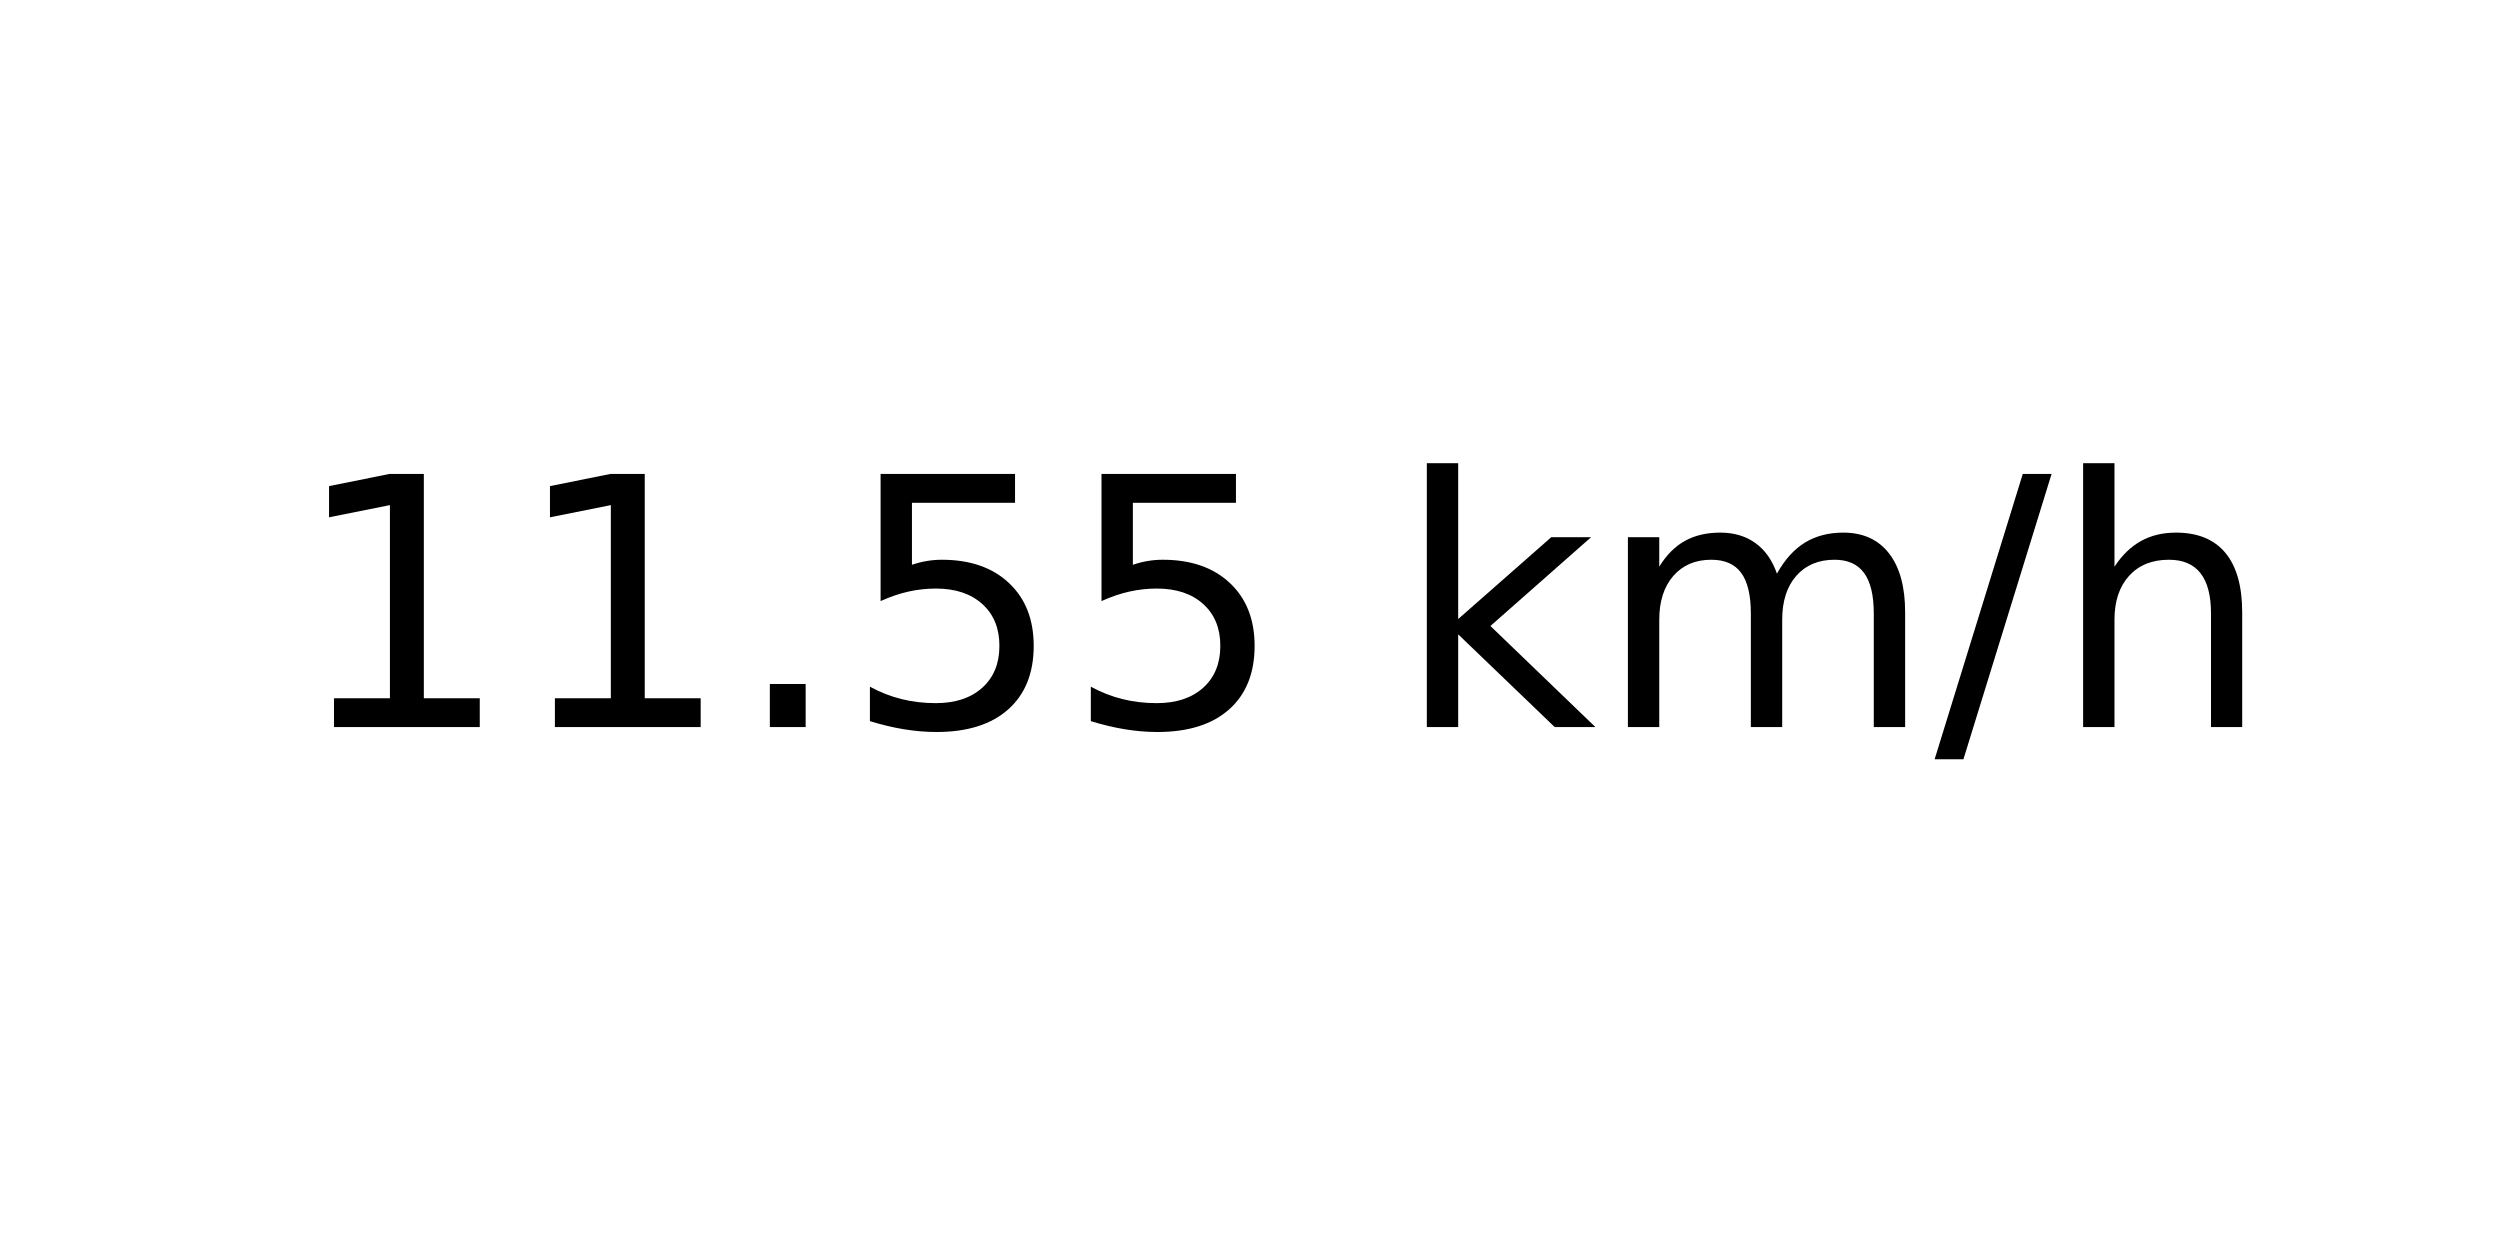
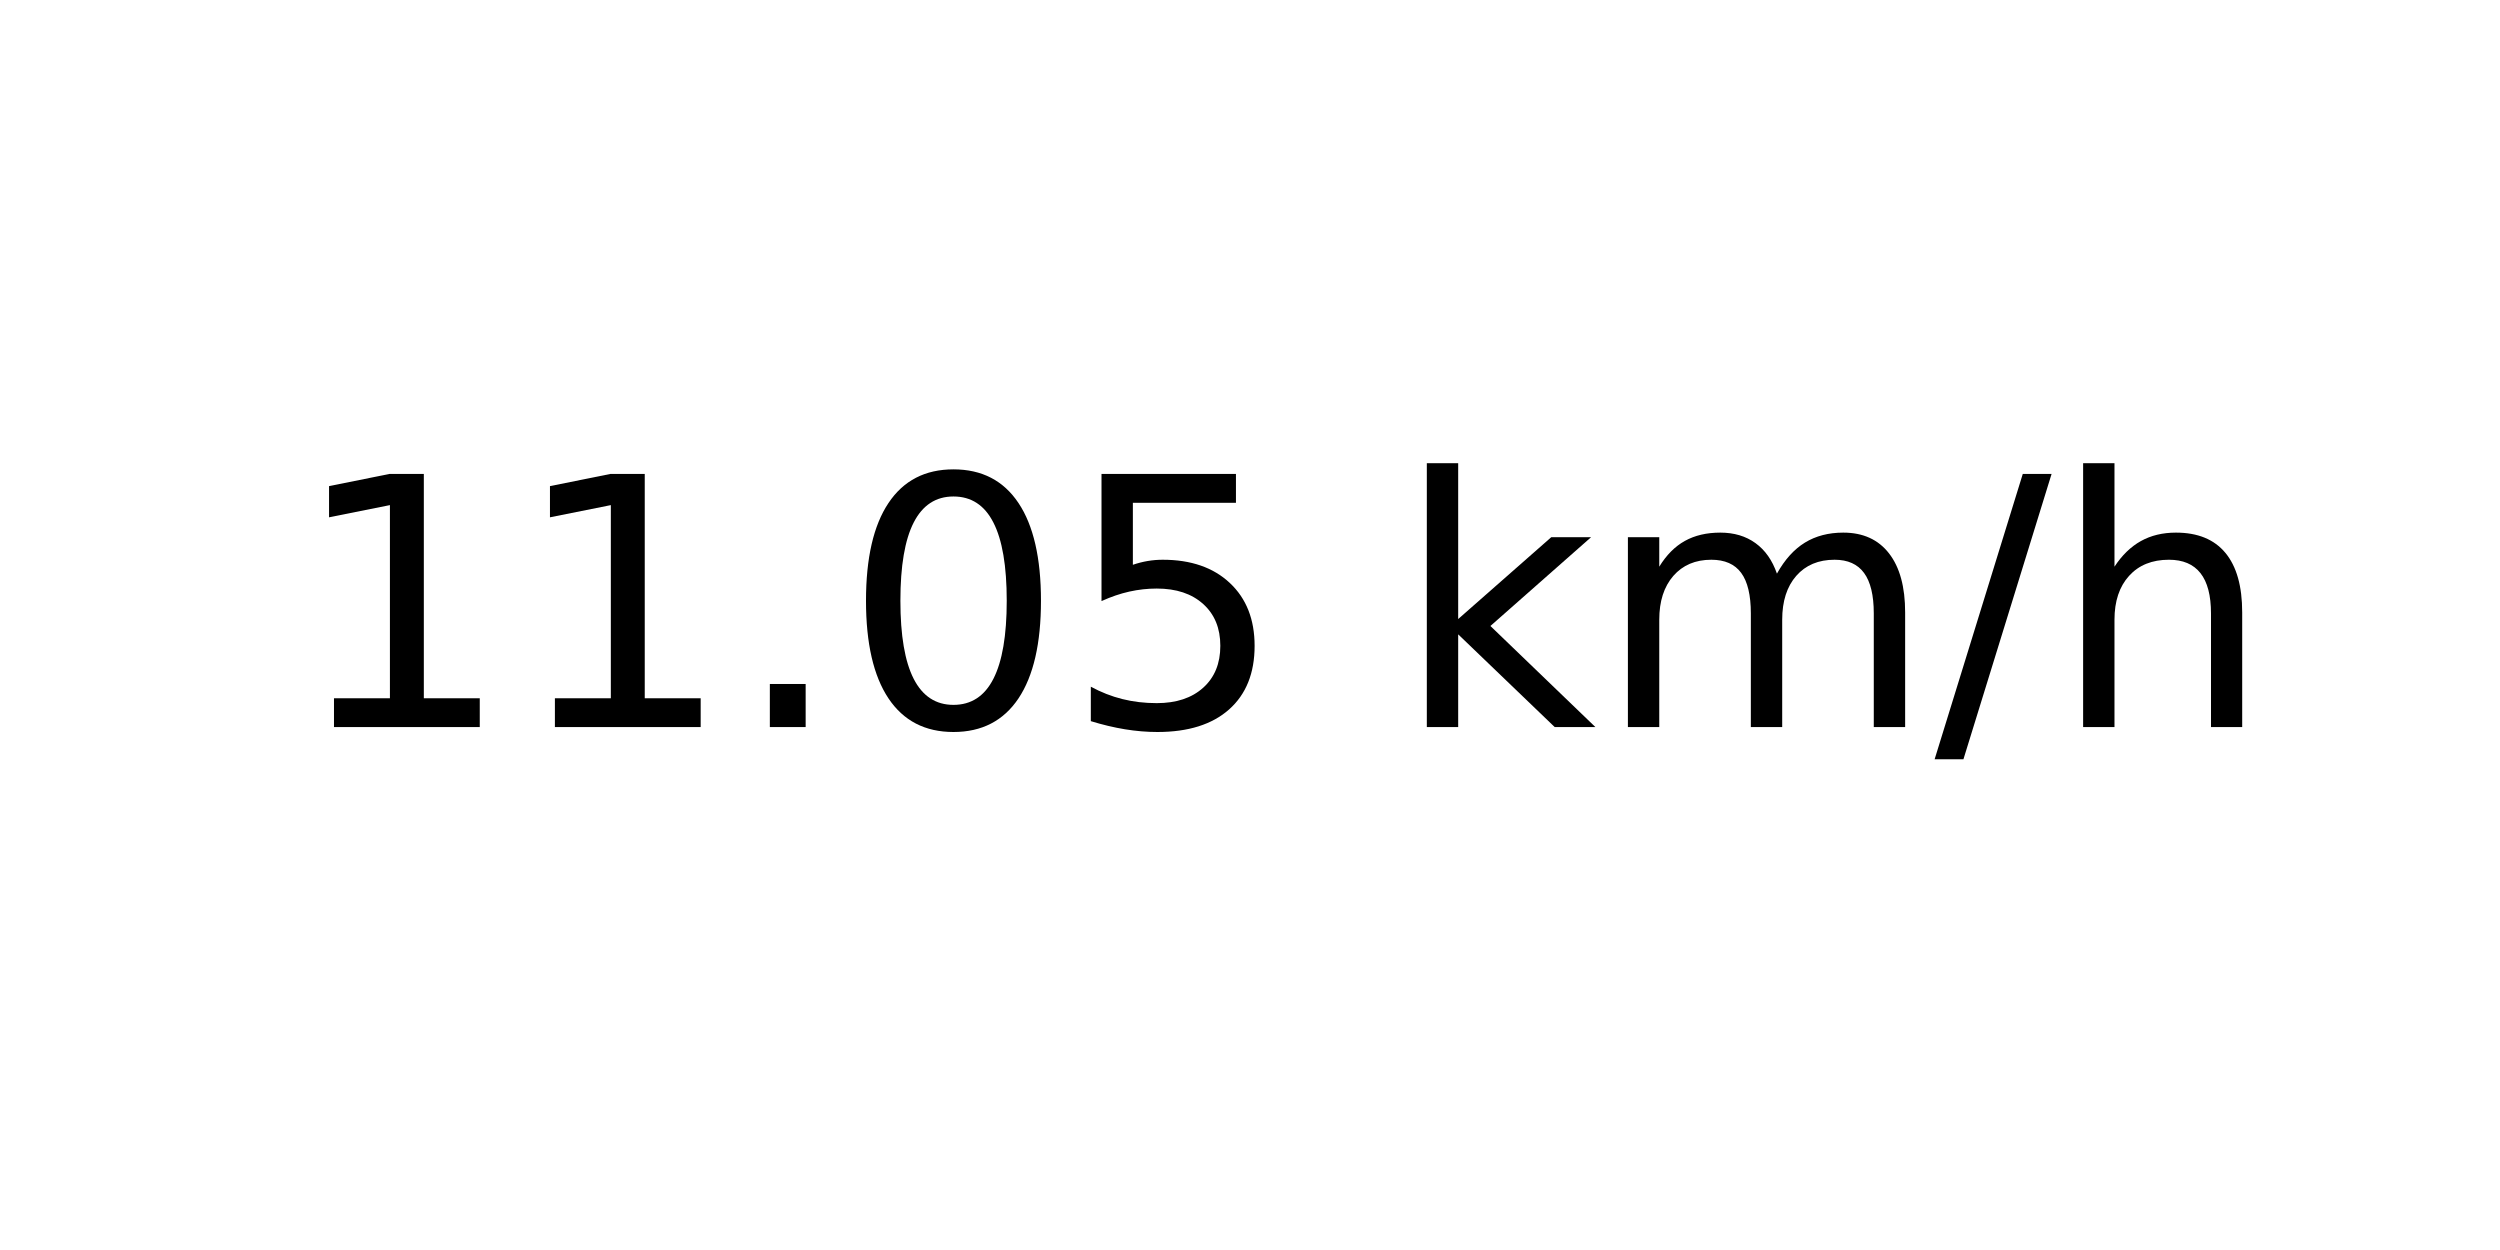
<svg xmlns="http://www.w3.org/2000/svg" xmlns:xlink="http://www.w3.org/1999/xlink" width="72pt" height="36pt" viewBox="0 0 72 36" version="1.1">
  <defs>
    <style type="text/css">*{stroke-linejoin: round; stroke-linecap: butt}</style>
  </defs>
  <g id="figure_1">
    <g id="axes_1">
      <g id="text_1">
        <g transform="translate(8.378125 20.93937) scale(0.1 -0.1)">
          <defs>
            <path id="DejaVuSans-31" d="M 794 531  L 1825 531  L 1825 4091  L 703 3866  L 703 4441  L 1819 4666  L 2450 4666  L 2450 531  L 3481 531  L 3481 0  L 794 0  L 794 531  z " transform="scale(0.015625)" />
            <path id="DejaVuSans-2e" d="M 684 794  L 1344 794  L 1344 0  L 684 0  L 684 794  z " transform="scale(0.015625)" />
+             <path id="DejaVuSans-30" d="M 2034 4250  Q 1547 4250 1301 3770  Q 1056 3291 1056 2328  Q 1056 1369 1301 889  Q 1547 409 2034 409  Q 2525 409 2770 889  Q 3016 1369 3016 2328  Q 3016 3291 2770 3770  Q 2525 4250 2034 4250  z M 2034 4750  Q 2819 4750 3233 4129  Q 3647 3509 3647 2328  Q 3647 1150 3233 529  Q 2819 -91 2034 -91  Q 1250 -91 836 529  Q 422 1150 422 2328  Q 422 3509 836 4129  Q 1250 4750 2034 4750  z " transform="scale(0.015625)" />
            <path id="DejaVuSans-35" d="M 691 4666  L 3169 4666  L 3169 4134  L 1269 4134  L 1269 2991  Q 1406 3038 1543 3061  Q 1681 3084 1819 3084  Q 2600 3084 3056 2656  Q 3513 2228 3513 1497  Q 3513 744 3044 326  Q 2575 -91 1722 -91  Q 1428 -91 1123 -41  Q 819 9 494 109  L 494 744  Q 775 591 1075 516  Q 1375 441 1709 441  Q 2250 441 2565 725  Q 2881 1009 2881 1497  Q 2881 1984 2565 2268  Q 2250 2553 1709 2553  Q 1456 2553 1204 2497  Q 953 2441 691 2322  L 691 4666  z " transform="scale(0.015625)" />
            <path id="DejaVuSans-20" transform="scale(0.015625)" />
            <path id="DejaVuSans-6b" d="M 581 4863  L 1159 4863  L 1159 1991  L 2875 3500  L 3609 3500  L 1753 1863  L 3688 0  L 2938 0  L 1159 1709  L 1159 0  L 581 0  L 581 4863  z " transform="scale(0.015625)" />
            <path id="DejaVuSans-6d" d="M 3328 2828  Q 3544 3216 3844 3400  Q 4144 3584 4550 3584  Q 5097 3584 5394 3201  Q 5691 2819 5691 2113  L 5691 0  L 5113 0  L 5113 2094  Q 5113 2597 4934 2840  Q 4756 3084 4391 3084  Q 3944 3084 3684 2787  Q 3425 2491 3425 1978  L 3425 0  L 2847 0  L 2847 2094  Q 2847 2600 2669 2842  Q 2491 3084 2119 3084  Q 1678 3084 1418 2786  Q 1159 2488 1159 1978  L 1159 0  L 581 0  L 581 3500  L 1159 3500  L 1159 2956  Q 1356 3278 1631 3431  Q 1906 3584 2284 3584  Q 2666 3584 2933 3390  Q 3200 3197 3328 2828  z " transform="scale(0.015625)" />
            <path id="DejaVuSans-2f" d="M 1625 4666  L 2156 4666  L 531 -594  L 0 -594  L 1625 4666  z " transform="scale(0.015625)" />
            <path id="DejaVuSans-68" d="M 3513 2113  L 3513 0  L 2938 0  L 2938 2094  Q 2938 2591 2744 2837  Q 2550 3084 2163 3084  Q 1697 3084 1428 2787  Q 1159 2491 1159 1978  L 1159 0  L 581 0  L 581 4863  L 1159 4863  L 1159 2956  Q 1366 3272 1645 3428  Q 1925 3584 2291 3584  Q 2894 3584 3203 3211  Q 3513 2838 3513 2113  z " transform="scale(0.015625)" />
          </defs>
          <use xlink:href="#DejaVuSans-31" />
          <use xlink:href="#DejaVuSans-31" x="63.623" />
          <use xlink:href="#DejaVuSans-2e" x="127.246" />
-           <use xlink:href="#DejaVuSans-35" x="159.033" />
+           <use xlink:href="#DejaVuSans-30" x="159.033" />
          <use xlink:href="#DejaVuSans-35" x="222.656" />
          <use xlink:href="#DejaVuSans-20" x="286.279" />
          <use xlink:href="#DejaVuSans-6b" x="318.066" />
          <use xlink:href="#DejaVuSans-6d" x="375.977" />
          <use xlink:href="#DejaVuSans-2f" x="473.389" />
          <use xlink:href="#DejaVuSans-68" x="507.08" />
        </g>
      </g>
    </g>
  </g>
</svg>
